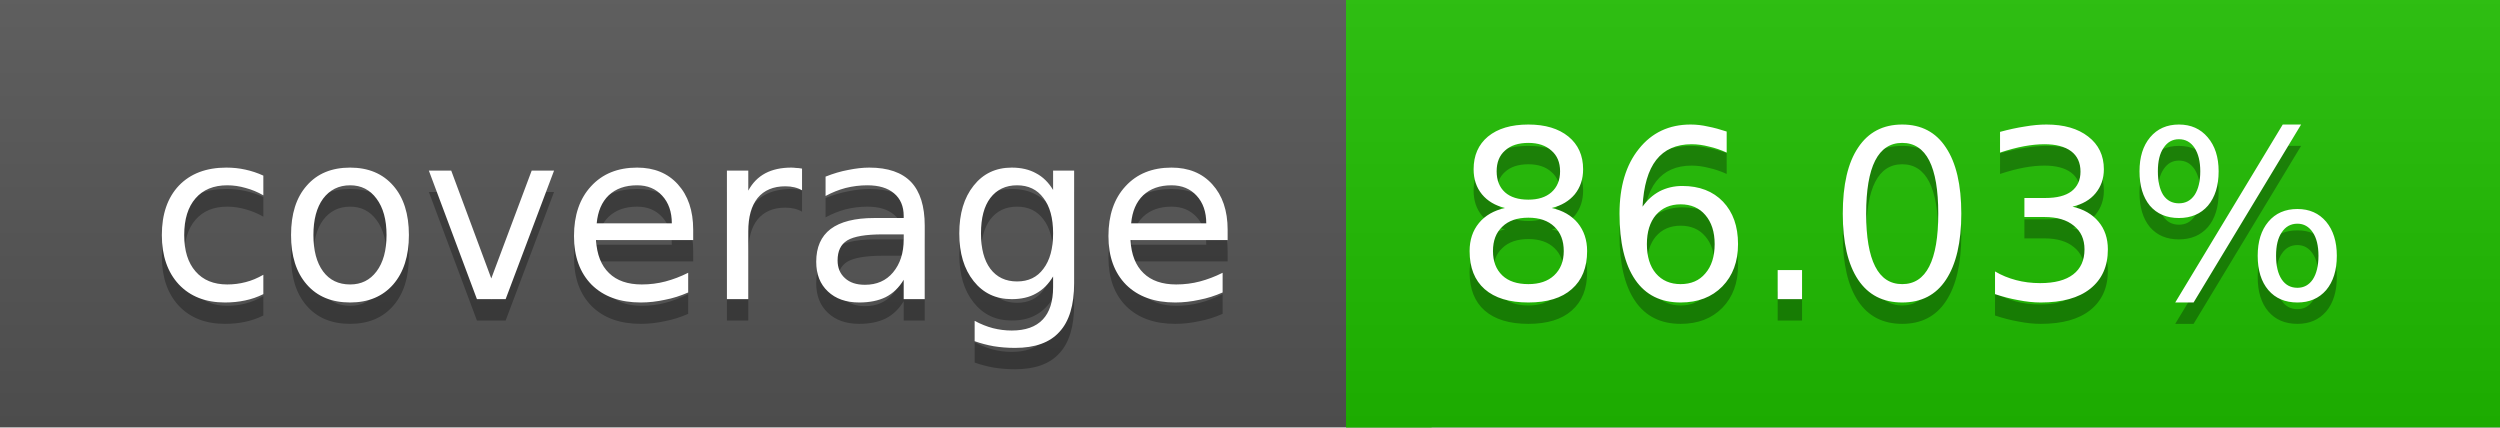
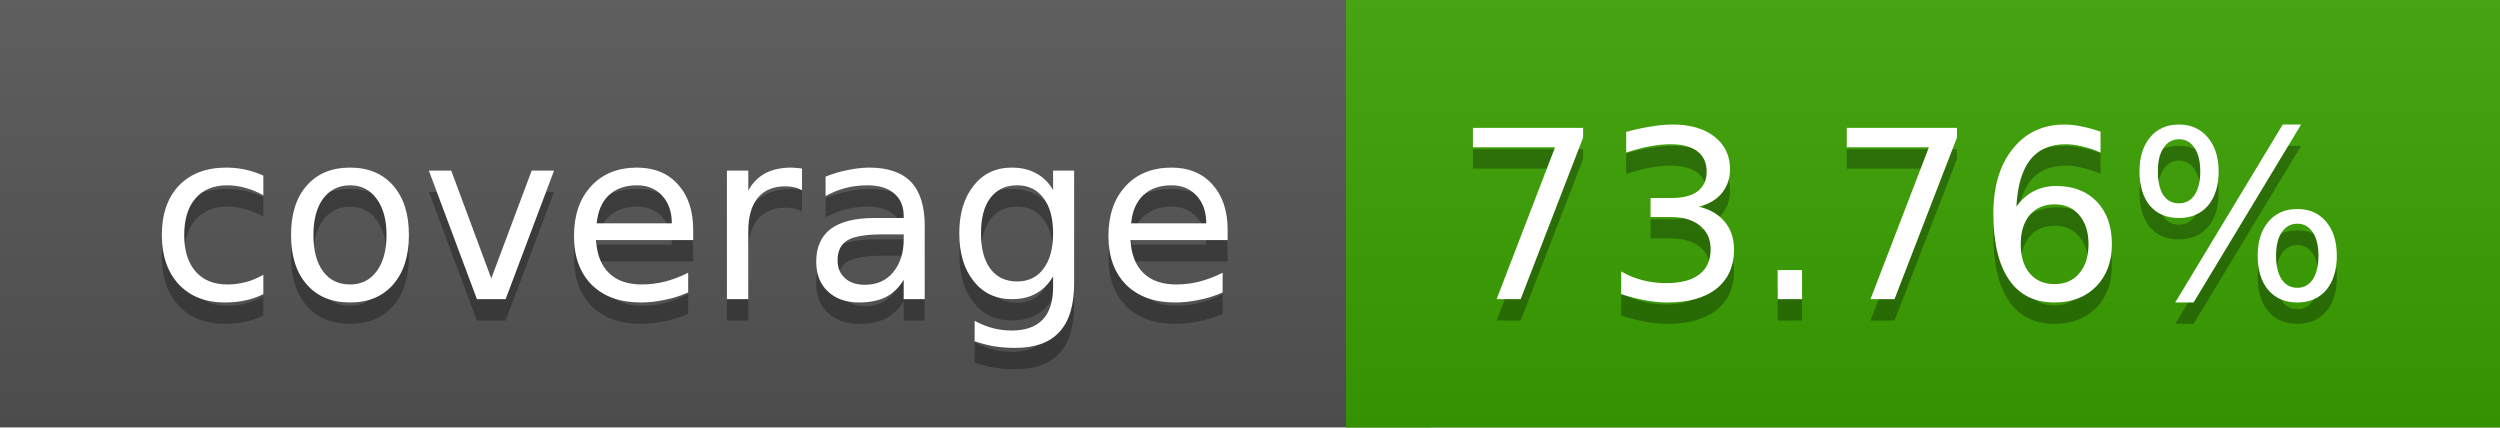
<svg xmlns="http://www.w3.org/2000/svg" width="117" height="20">
  <linearGradient id="a" x2="0" y2="100%">
    <stop offset="0" stop-color="#bbb" stop-opacity=".1" />
    <stop offset="1" stop-opacity=".1" />
  </linearGradient>
  <rect rx="0" width="117" height="20" fill="#555" />
-   <rect rx="0" x="63" width="54" height="20" fill="#1fbe00" />
-   <path fill="#1fbe00" d="M63 0h4v20h-4z" />
+   <rect rx="0" x="63" width="54" height="20" fill="#3aa300" />
+   <path fill="#3aa300" d="M63 0h4v20h-4z" />
  <rect rx="0" width="117" height="20" fill="url(#a)" />
  <g fill="#fff" text-anchor="middle" font-family="DejaVu Sans,Verdana,Geneva,sans-serif" font-size="11">
    <text x="32.5" y="15" fill="#010101" fill-opacity=".3">coverage</text>
    <text x="32.5" y="14">coverage</text>
-     <text x="89" y="15" fill="#010101" fill-opacity=".3">86.03%</text>
-     <text x="89" y="14">86.03%</text>
+     <text x="89" y="15" fill="#010101" fill-opacity=".3">73.76%</text>
+     <text x="89" y="14">73.76%</text>
  </g>
</svg>
